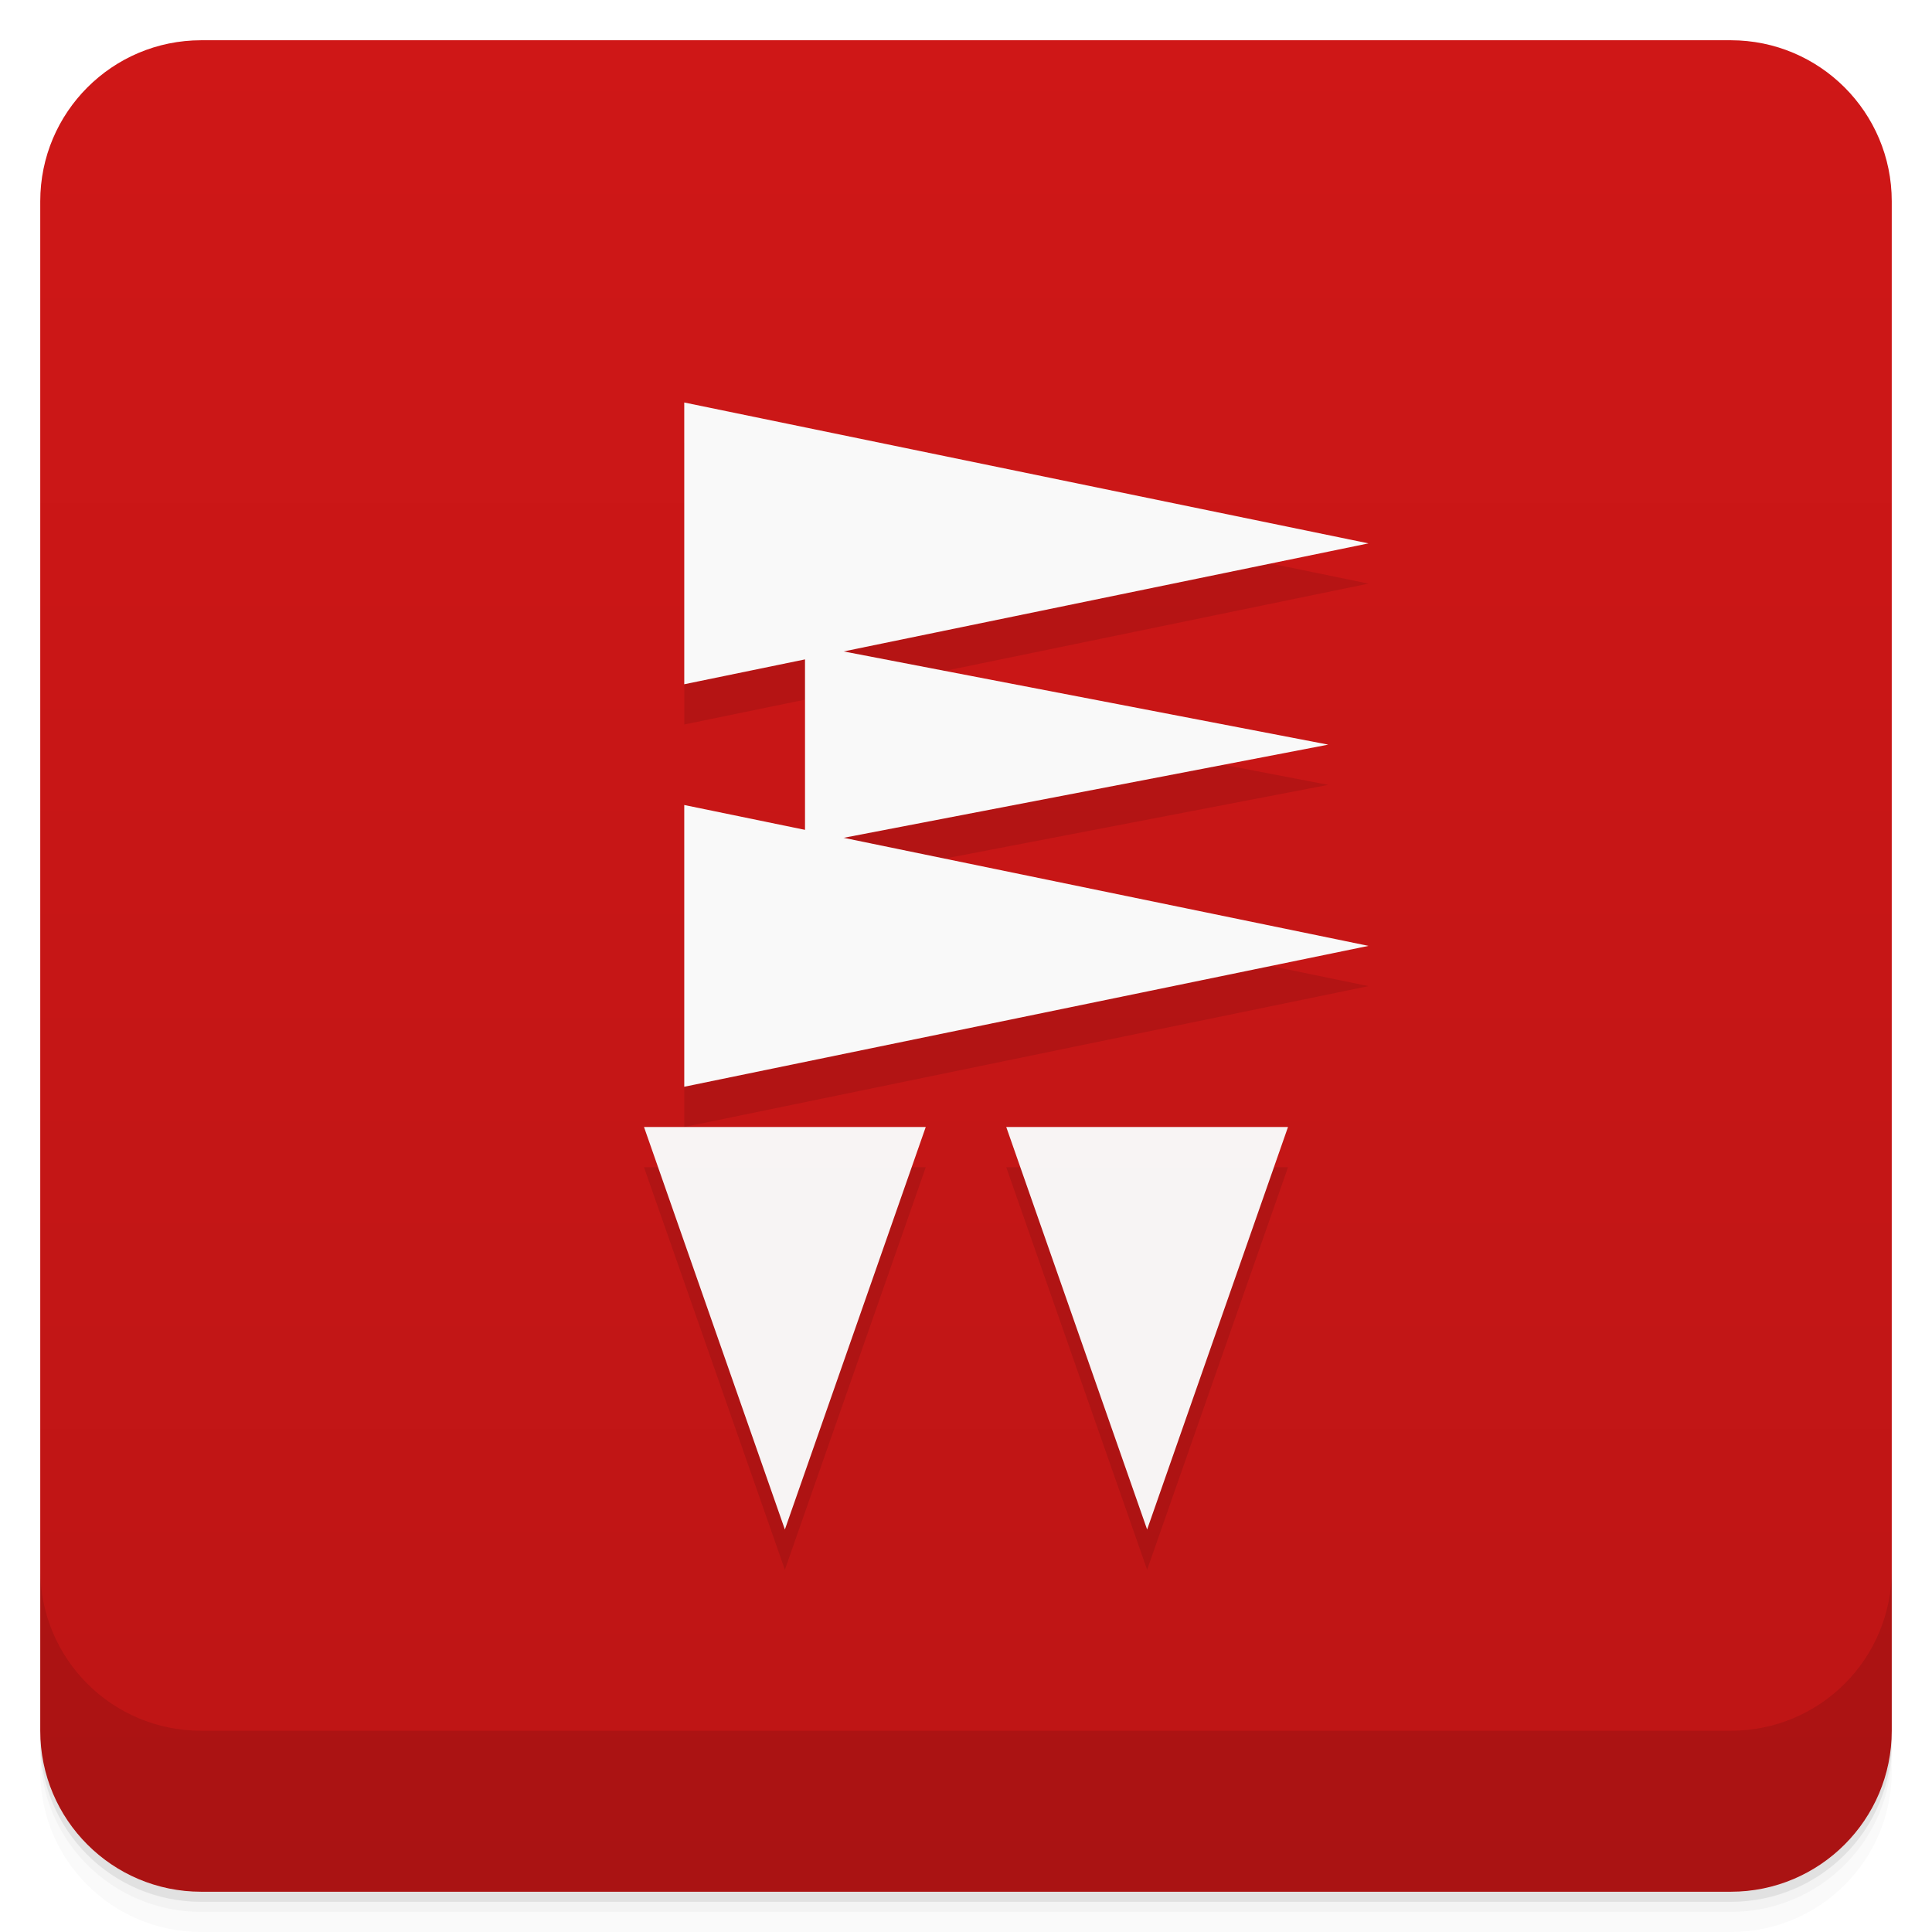
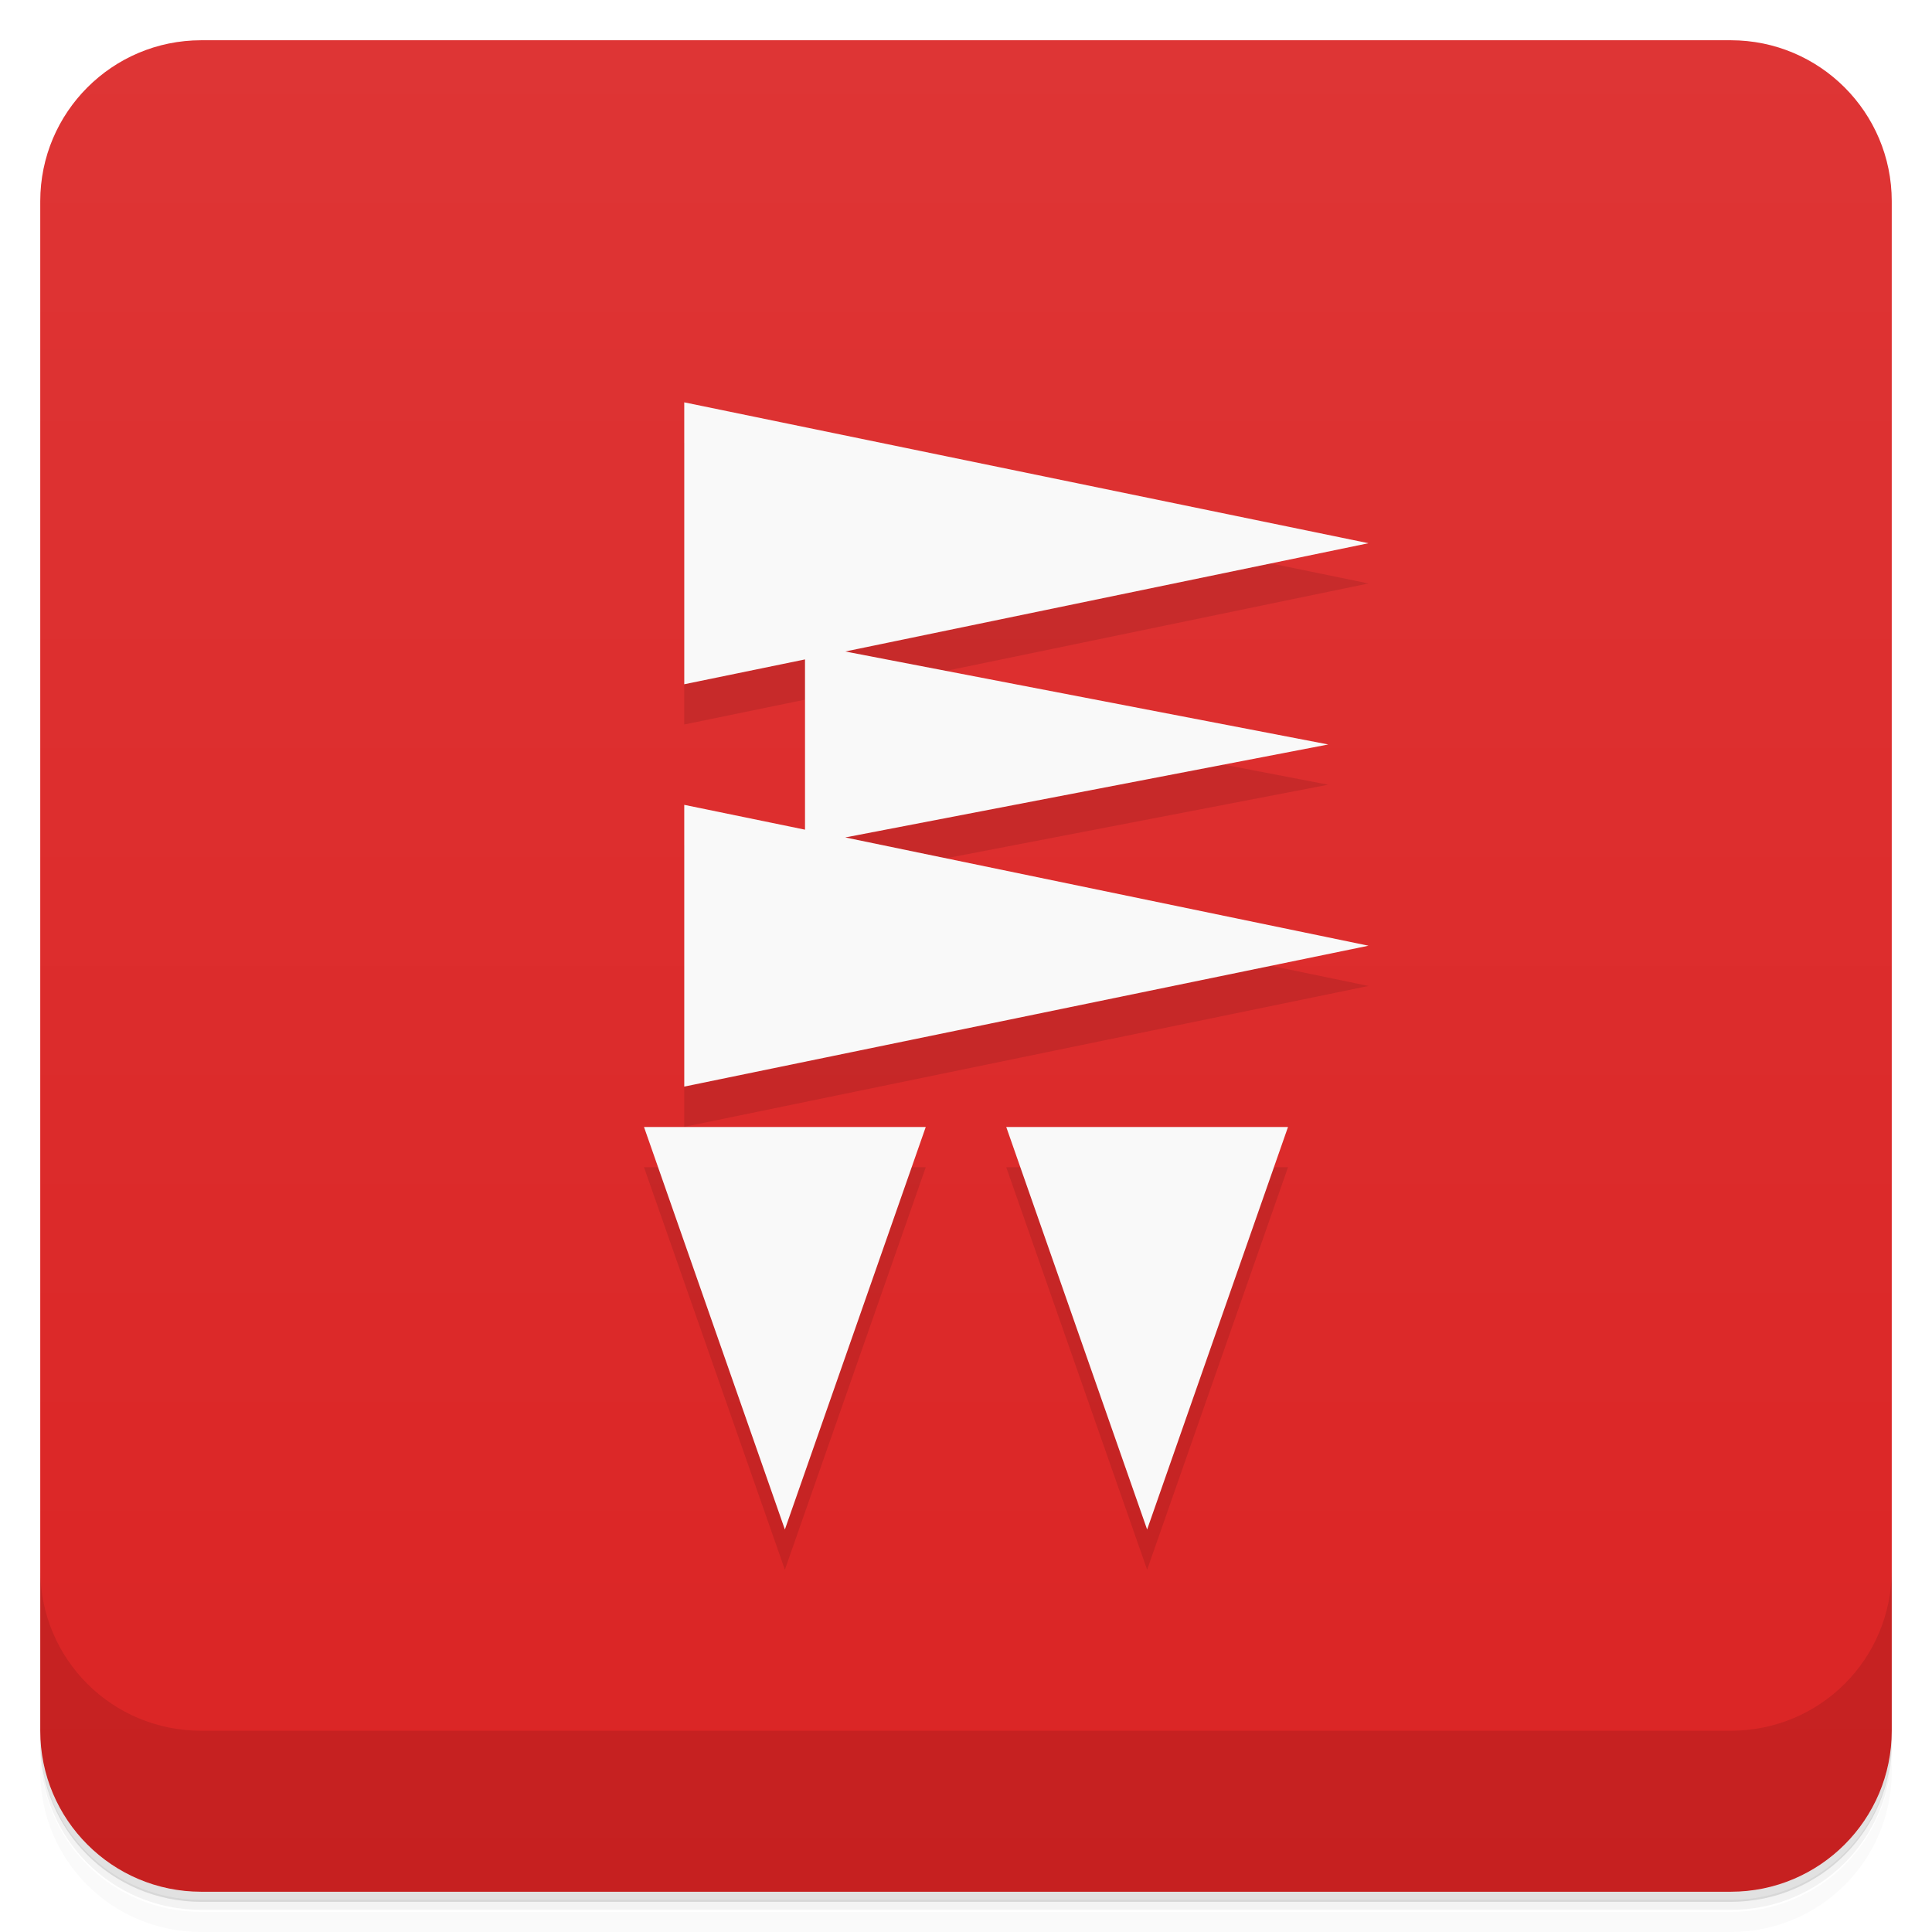
- <svg xmlns="http://www.w3.org/2000/svg" width="48" height="48" version="1.1" viewBox="0 0 48 48">
+ <svg xmlns="http://www.w3.org/2000/svg" version="1.1" viewBox="0 0 48 48">
  <defs>
-     <linearGradient id="linearGradient4231" x1="1" x2="47" gradientTransform="translate(-48 .00221)" gradientUnits="userSpaceOnUse">
-       <stop style="stop-color:#bd1515" offset="0" />
-       <stop style="stop-color:#cf1717" offset="1" />
+     <linearGradient id="bg" x1="1" x2="47" gradientTransform="translate(-48)" gradientUnits="userSpaceOnUse">
+       <stop style="stop-color:#db2424" offset="0" />
+       <stop style="stop-color:#de3535" offset="1" />
    </linearGradient>
  </defs>
-   <path d="m1 43v0.25c0 2.216 1.784 4 4 4h38c2.216 0 4-1.784 4-4v-0.25c0 2.216-1.784 4-4 4h-38c-2.216 0-4-1.784-4-4zm0 0.5v0.5c0 2.216 1.784 4 4 4h38c2.216 0 4-1.784 4-4v-0.5c0 2.216-1.784 4-4 4h-38c-2.216 0-4-1.784-4-4z" style="opacity:.02" />
-   <path d="m1 43.25v0.25c0 2.216 1.784 4 4 4h38c2.216 0 4-1.784 4-4v-0.25c0 2.216-1.784 4-4 4h-38c-2.216 0-4-1.784-4-4z" style="opacity:.05" />
-   <path d="m1 43v0.25c0 2.216 1.784 4 4 4h38c2.216 0 4-1.784 4-4v-0.25c0 2.216-1.784 4-4 4h-38c-2.216 0-4-1.784-4-4z" style="opacity:.1" />
-   <rect transform="rotate(-90)" x="-47" y="1" width="46" height="46" rx="4" style="fill:url(#linearGradient4231)" />
-   <g transform="translate(0,-1004.4)">
-     <path d="m1 1043.4v4c0 2.216 1.784 4 4 4h38c2.216 0 4-1.784 4-4v-4c0 2.216-1.784 4-4 4h-38c-2.216 0-4-1.784-4-4z" style="opacity:.1" />
-   </g>
-   <path d="m17 11v7l3-0.617v4.234l-3-0.617v7l17-3.5-13.039-2.686 12.039-2.314-12.039-2.314 13.039-2.686zm-1 18 3.5 10 3.5-10zm9 0 3.5 10 3.5-10z" style="fill-opacity:.987;opacity:.1" />
-   <path d="m17 10 17 3.5-17 3.5z" style="fill:#f9f9f9" />
-   <path d="m17 20 17 3.5-17 3.5z" style="fill:#f9f9f9" />
-   <path d="m20 16 13 2.5-13 2.5z" style="fill:#f9f9f9" />
-   <path d="m23 28-3.5 10-3.5-10z" style="fill-opacity:.978;fill:#f9f9f9;stroke-width:1.08" />
-   <path d="m32 28-3.5 10-3.5-10z" style="fill-opacity:.978;fill:#f9f9f9;stroke-width:1.08" />
+   <path d="m1 43v0.25c0 2.22 1.78 4 4 4h38c2.22 0 4-1.78 4-4v-0.25c0 2.22-1.78 4-4 4h-38c-2.22 0-4-1.78-4-4zm0 0.5v0.5c0 2.22 1.78 4 4 4h38c2.22 0 4-1.78 4-4v-0.5c0 2.22-1.78 4-4 4h-38c-2.22 0-4-1.78-4-4z" style="opacity:.02" />
+   <path d="m1 43.2v0.25c0 2.22 1.78 4 4 4h38c2.22 0 4-1.78 4-4v-0.25c0 2.22-1.78 4-4 4h-38c-2.22 0-4-1.78-4-4z" style="opacity:.05" />
+   <path d="m1 43v0.25c0 2.22 1.78 4 4 4h38c2.22 0 4-1.78 4-4v-0.25c0 2.22-1.78 4-4 4h-38c-2.22 0-4-1.78-4-4z" style="opacity:.1" />
+   <rect transform="rotate(-90)" x="-47" y="1" width="46" height="46" rx="4" style="fill:url(#bg)" />
+   <path d="m1 39v4c0 2.22 1.78 4 4 4h38c2.22 0 4-1.78 4-4v-4c0 2.22-1.78 4-4 4h-38c-2.22 0-4-1.78-4-4z" style="opacity:.1" />
+   <path d="m17 11v7l3-0.617v4.23l-3-0.617v7l17-3.5-13-2.69 12-2.31-12-2.31 13-2.69zm-1 18 3.5 10 3.5-10zm9 0 3.5 10 3.5-10z" style="opacity:.1" />
+   <path d="m17 10v7l3-0.617v4.23l-3-0.617v7l17-3.5-13-2.69 12-2.31-12-2.31 13-2.69-17-3.5zm-1 18 3.5 10 3.5-10h-7zm9 0 3.5 10 3.5-10h-7z" style="fill:#f9f9f9" />
</svg>
